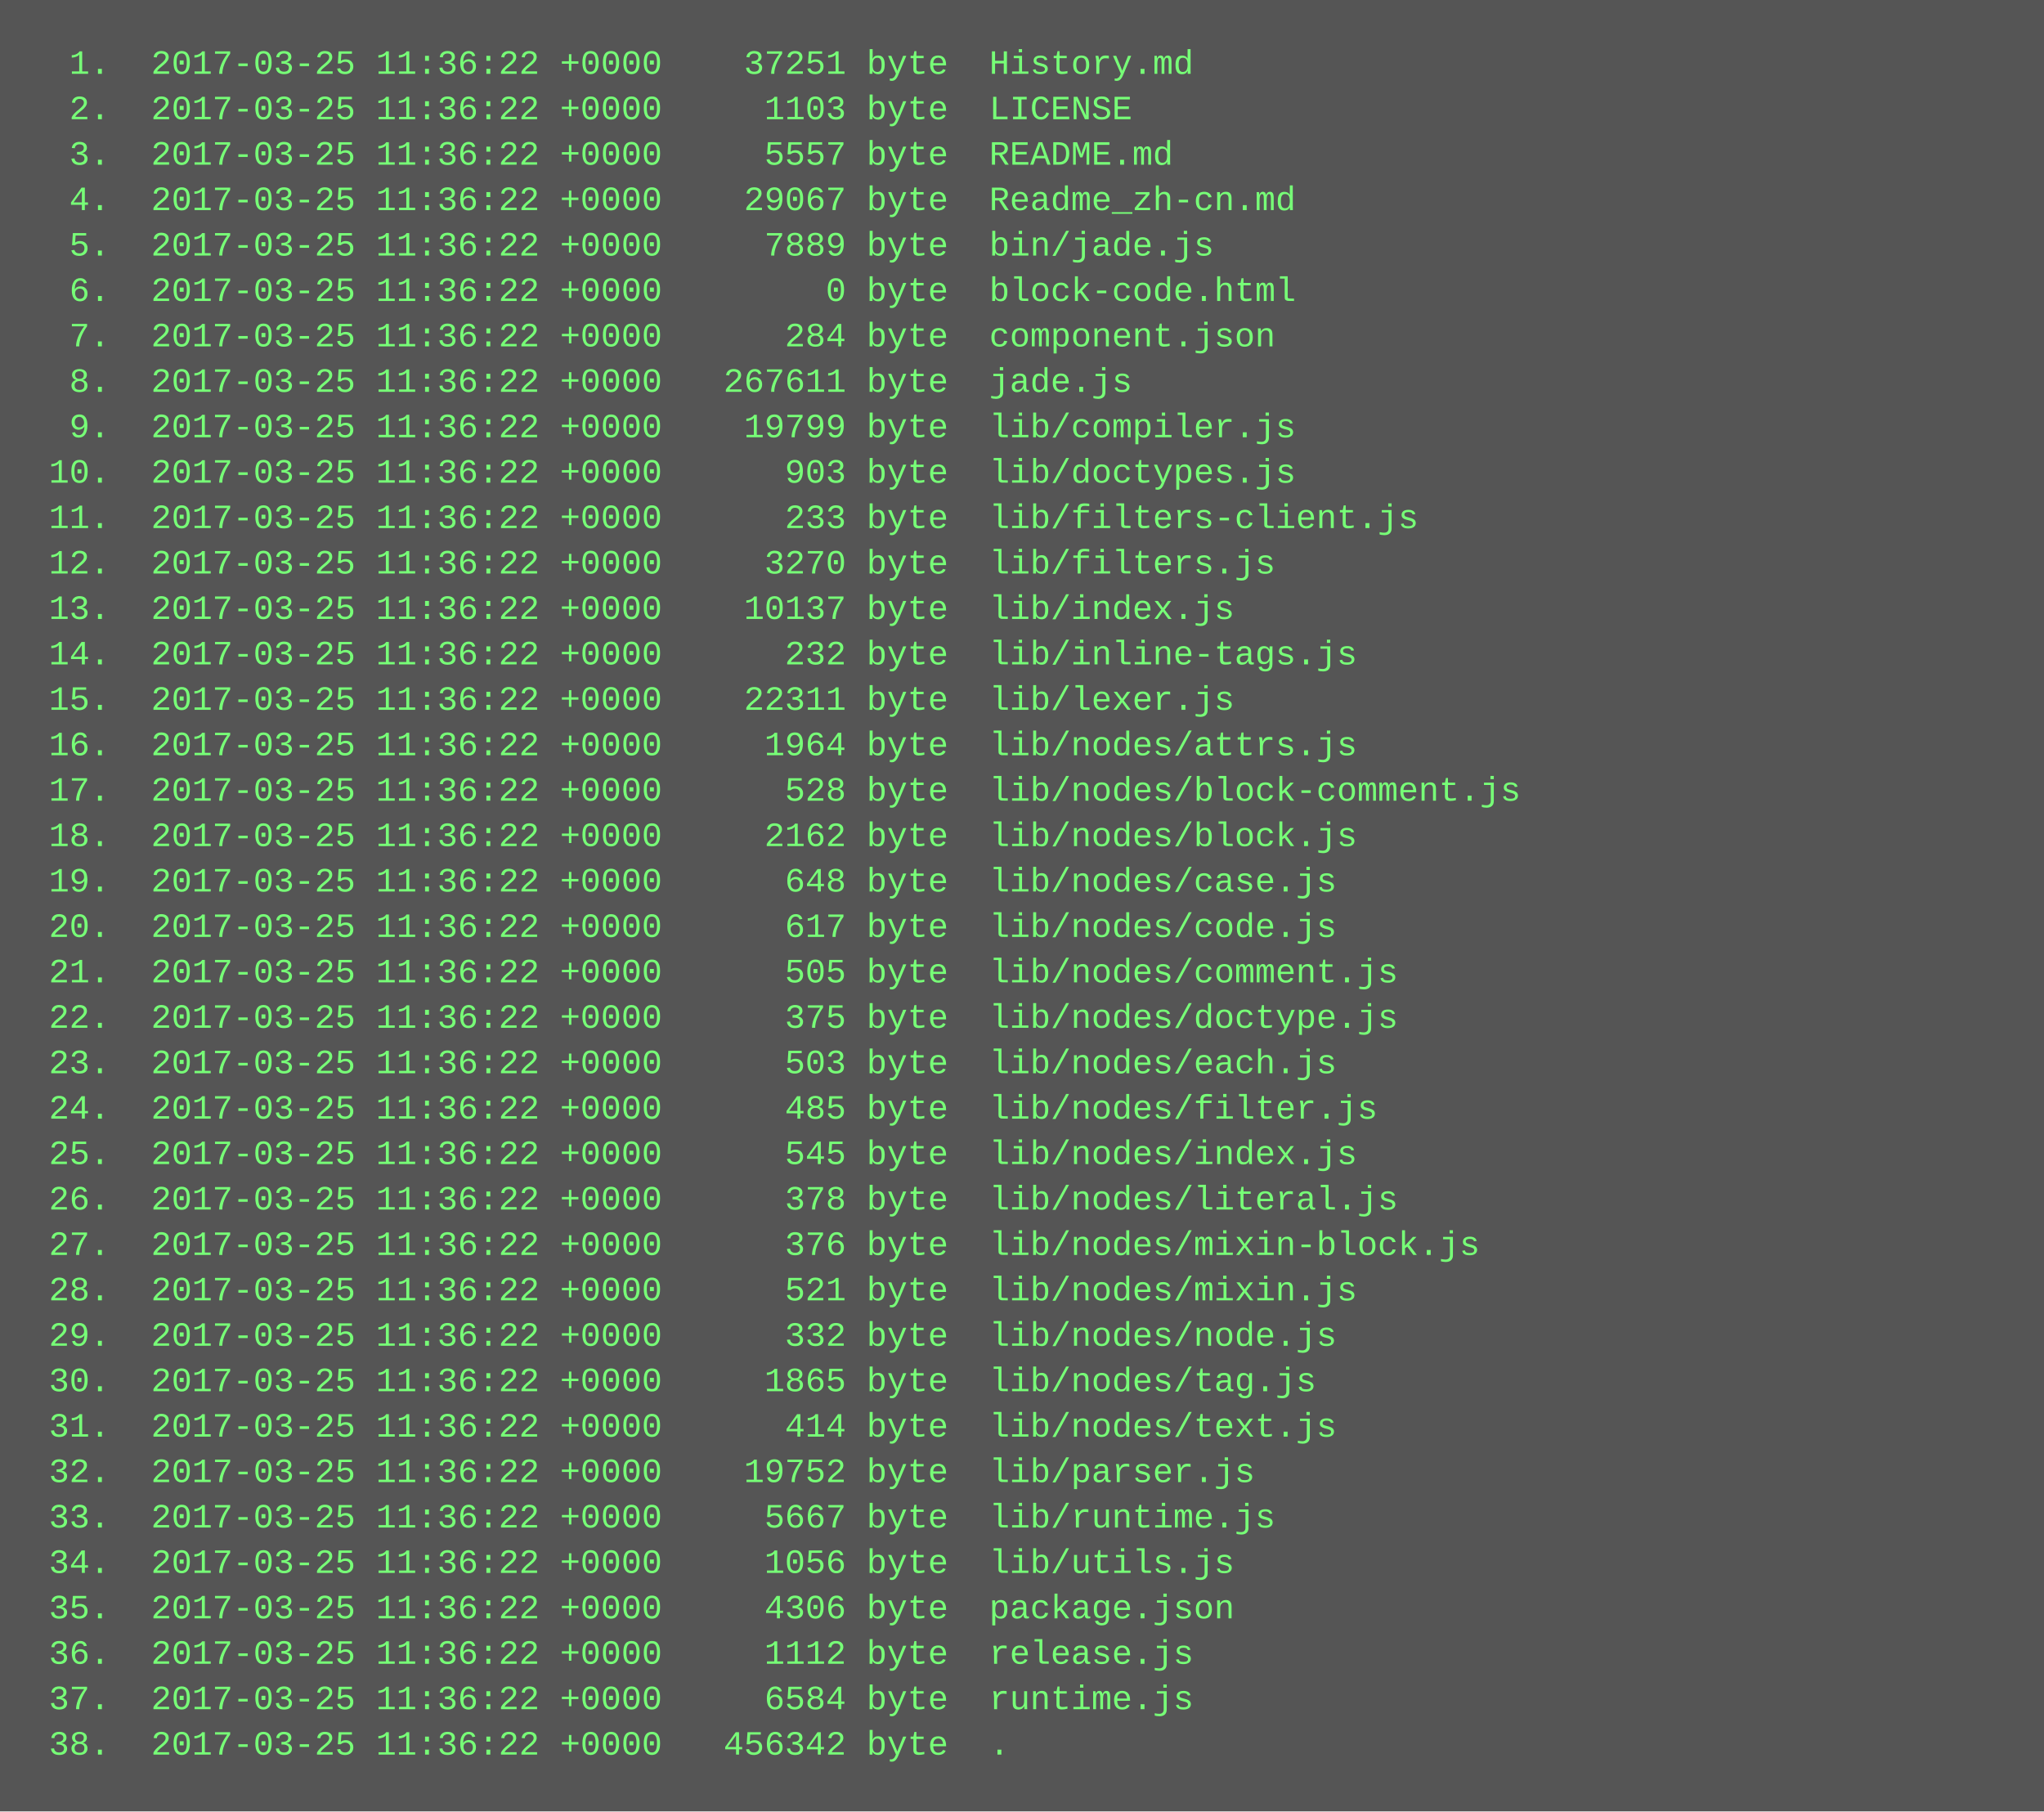
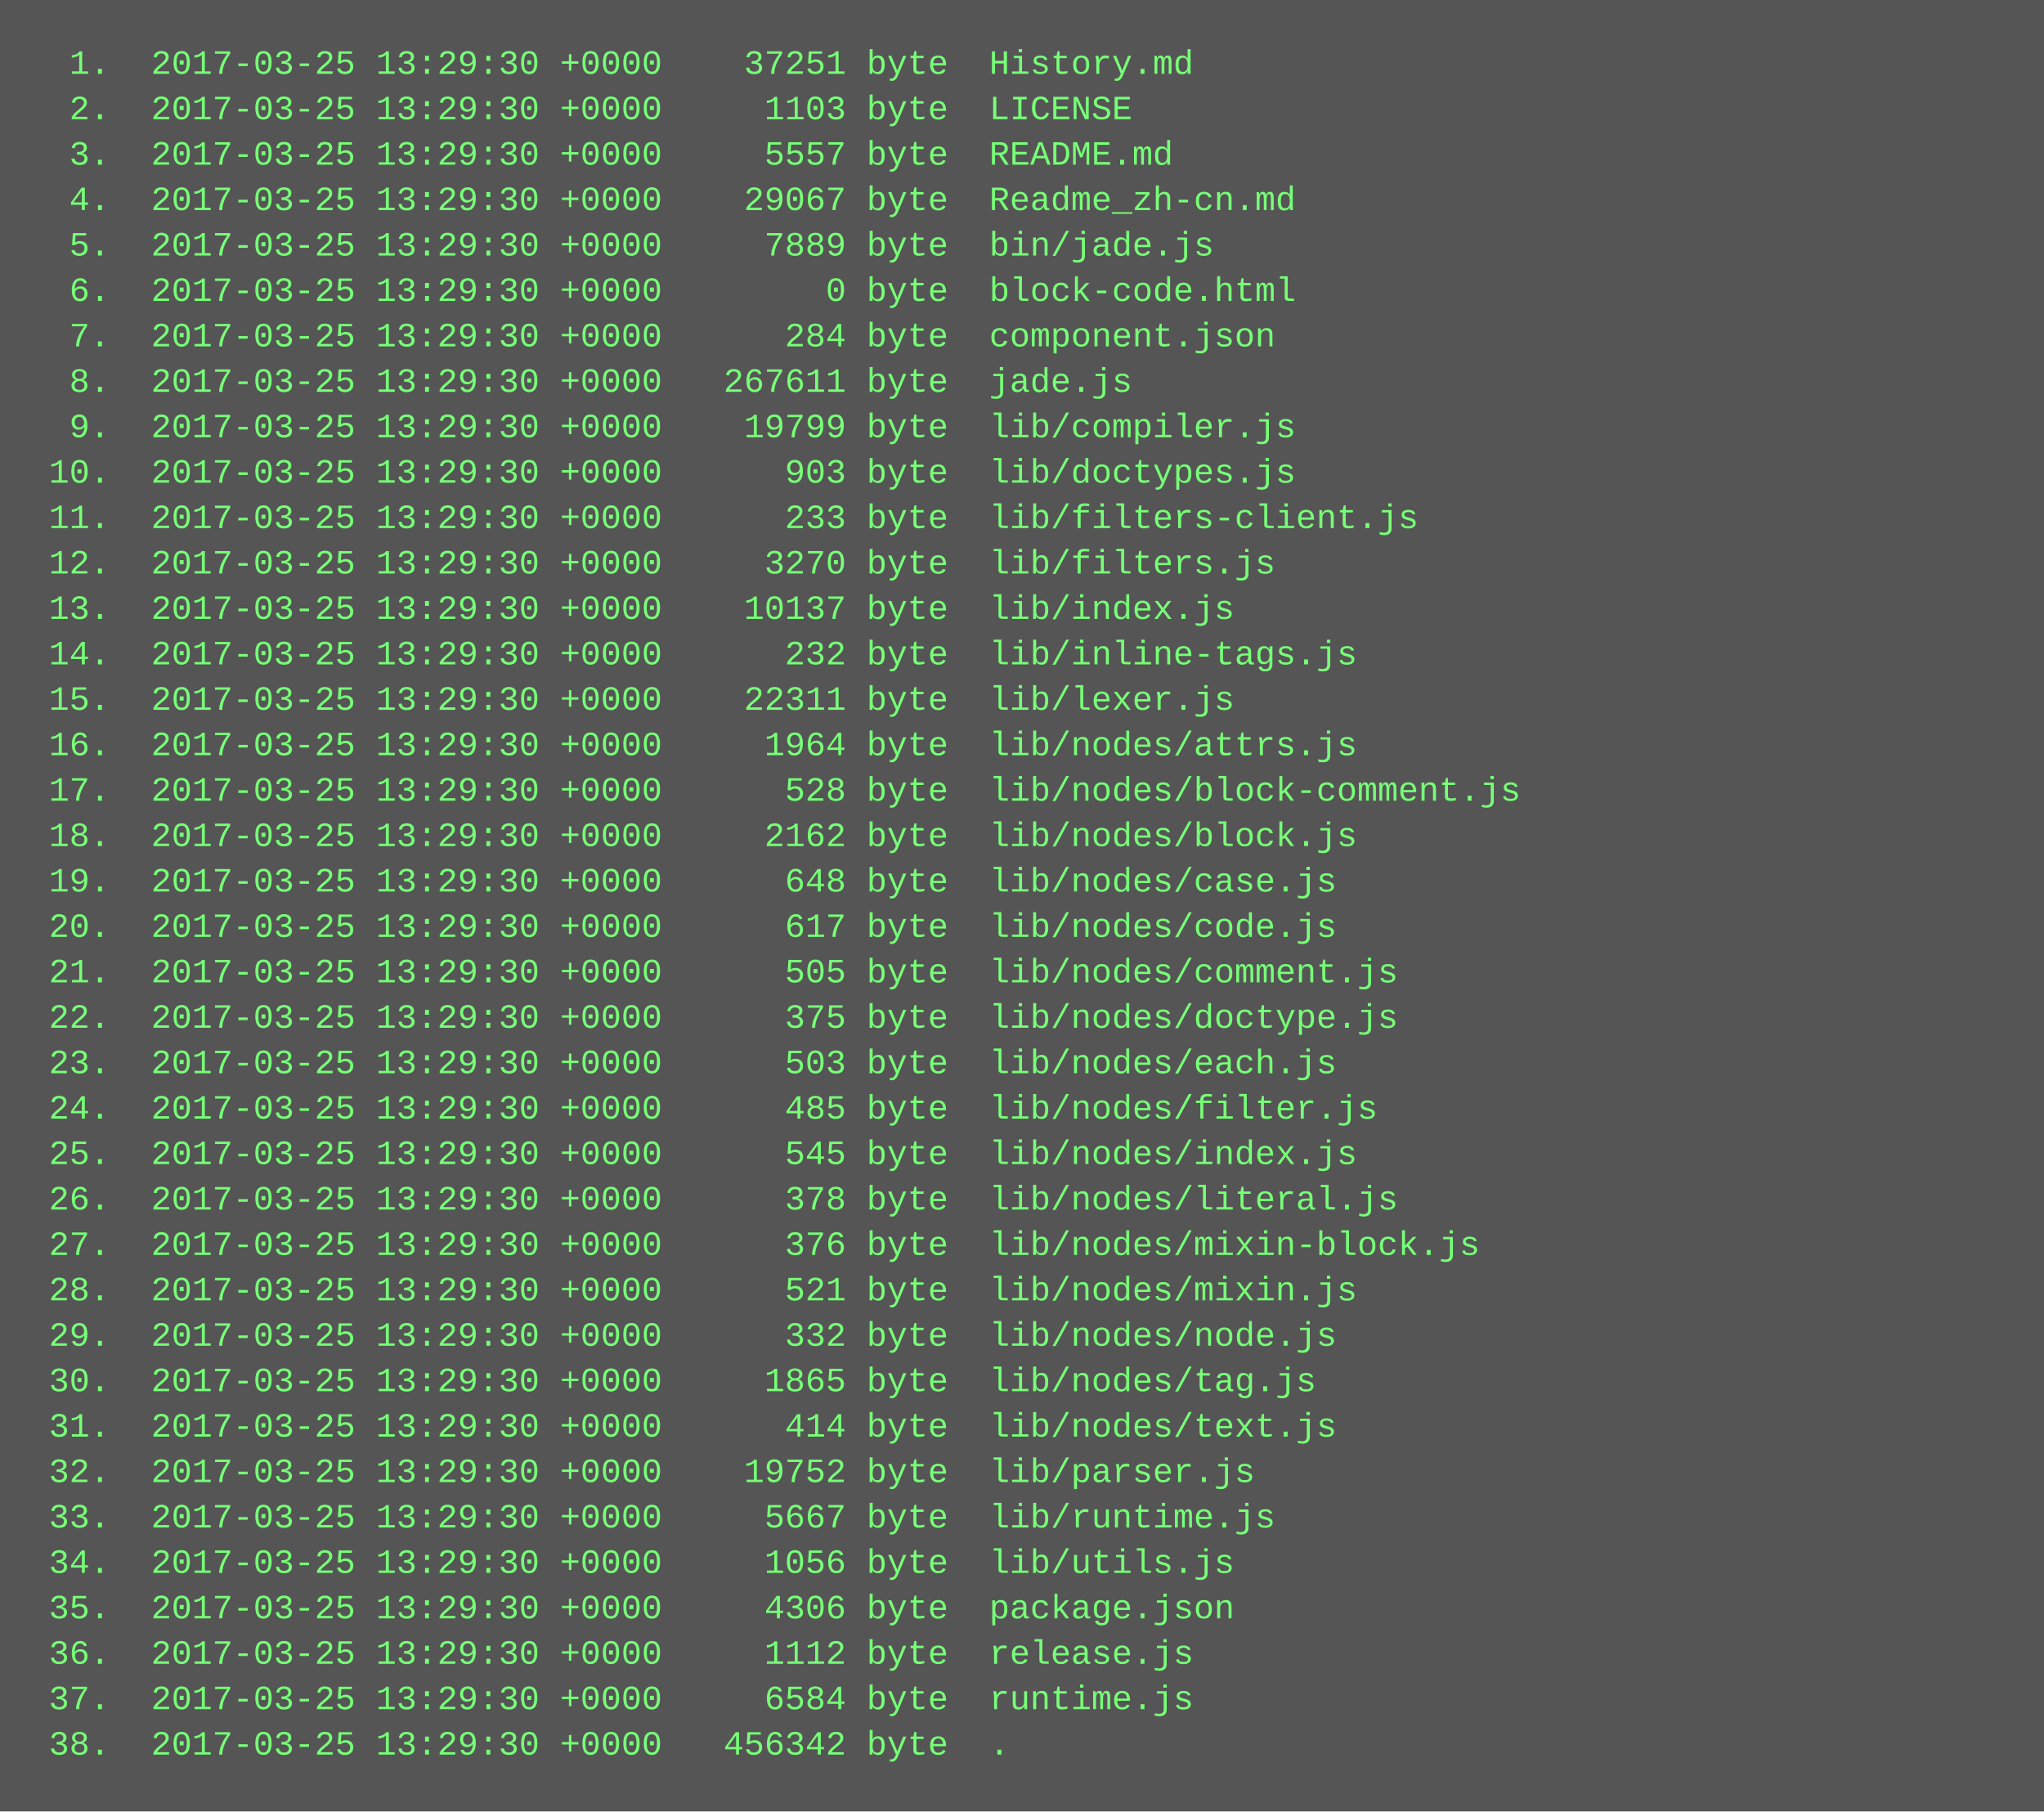
<svg xmlns="http://www.w3.org/2000/svg" height="638" width="720">
  <rect height="638" fill="#555" width="720" />
  <text fill="#7f7" font-family="Courier New" font-size="12" xml:space="preserve">
-     <tspan x="10" y="26">  1.  2017-03-25 11:36:22 +0000    37251 byte  History.md</tspan>
-     <tspan x="10" y="42">  2.  2017-03-25 11:36:22 +0000     1103 byte  LICENSE</tspan>
-     <tspan x="10" y="58">  3.  2017-03-25 11:36:22 +0000     5557 byte  README.md</tspan>
-     <tspan x="10" y="74">  4.  2017-03-25 11:36:22 +0000    29067 byte  Readme_zh-cn.md</tspan>
-     <tspan x="10" y="90">  5.  2017-03-25 11:36:22 +0000     7889 byte  bin/jade.js</tspan>
-     <tspan x="10" y="106">  6.  2017-03-25 11:36:22 +0000        0 byte  block-code.html</tspan>
-     <tspan x="10" y="122">  7.  2017-03-25 11:36:22 +0000      284 byte  component.json</tspan>
-     <tspan x="10" y="138">  8.  2017-03-25 11:36:22 +0000   267611 byte  jade.js</tspan>
-     <tspan x="10" y="154">  9.  2017-03-25 11:36:22 +0000    19799 byte  lib/compiler.js</tspan>
-     <tspan x="10" y="170"> 10.  2017-03-25 11:36:22 +0000      903 byte  lib/doctypes.js</tspan>
-     <tspan x="10" y="186"> 11.  2017-03-25 11:36:22 +0000      233 byte  lib/filters-client.js</tspan>
-     <tspan x="10" y="202"> 12.  2017-03-25 11:36:22 +0000     3270 byte  lib/filters.js</tspan>
-     <tspan x="10" y="218"> 13.  2017-03-25 11:36:22 +0000    10137 byte  lib/index.js</tspan>
-     <tspan x="10" y="234"> 14.  2017-03-25 11:36:22 +0000      232 byte  lib/inline-tags.js</tspan>
-     <tspan x="10" y="250"> 15.  2017-03-25 11:36:22 +0000    22311 byte  lib/lexer.js</tspan>
-     <tspan x="10" y="266"> 16.  2017-03-25 11:36:22 +0000     1964 byte  lib/nodes/attrs.js</tspan>
-     <tspan x="10" y="282"> 17.  2017-03-25 11:36:22 +0000      528 byte  lib/nodes/block-comment.js</tspan>
-     <tspan x="10" y="298"> 18.  2017-03-25 11:36:22 +0000     2162 byte  lib/nodes/block.js</tspan>
-     <tspan x="10" y="314"> 19.  2017-03-25 11:36:22 +0000      648 byte  lib/nodes/case.js</tspan>
-     <tspan x="10" y="330"> 20.  2017-03-25 11:36:22 +0000      617 byte  lib/nodes/code.js</tspan>
-     <tspan x="10" y="346"> 21.  2017-03-25 11:36:22 +0000      505 byte  lib/nodes/comment.js</tspan>
-     <tspan x="10" y="362"> 22.  2017-03-25 11:36:22 +0000      375 byte  lib/nodes/doctype.js</tspan>
-     <tspan x="10" y="378"> 23.  2017-03-25 11:36:22 +0000      503 byte  lib/nodes/each.js</tspan>
-     <tspan x="10" y="394"> 24.  2017-03-25 11:36:22 +0000      485 byte  lib/nodes/filter.js</tspan>
-     <tspan x="10" y="410"> 25.  2017-03-25 11:36:22 +0000      545 byte  lib/nodes/index.js</tspan>
-     <tspan x="10" y="426"> 26.  2017-03-25 11:36:22 +0000      378 byte  lib/nodes/literal.js</tspan>
-     <tspan x="10" y="442"> 27.  2017-03-25 11:36:22 +0000      376 byte  lib/nodes/mixin-block.js</tspan>
-     <tspan x="10" y="458"> 28.  2017-03-25 11:36:22 +0000      521 byte  lib/nodes/mixin.js</tspan>
-     <tspan x="10" y="474"> 29.  2017-03-25 11:36:22 +0000      332 byte  lib/nodes/node.js</tspan>
-     <tspan x="10" y="490"> 30.  2017-03-25 11:36:22 +0000     1865 byte  lib/nodes/tag.js</tspan>
-     <tspan x="10" y="506"> 31.  2017-03-25 11:36:22 +0000      414 byte  lib/nodes/text.js</tspan>
-     <tspan x="10" y="522"> 32.  2017-03-25 11:36:22 +0000    19752 byte  lib/parser.js</tspan>
-     <tspan x="10" y="538"> 33.  2017-03-25 11:36:22 +0000     5667 byte  lib/runtime.js</tspan>
-     <tspan x="10" y="554"> 34.  2017-03-25 11:36:22 +0000     1056 byte  lib/utils.js</tspan>
-     <tspan x="10" y="570"> 35.  2017-03-25 11:36:22 +0000     4306 byte  package.json</tspan>
-     <tspan x="10" y="586"> 36.  2017-03-25 11:36:22 +0000     1112 byte  release.js</tspan>
-     <tspan x="10" y="602"> 37.  2017-03-25 11:36:22 +0000     6584 byte  runtime.js</tspan>
-     <tspan x="10" y="618"> 38.  2017-03-25 11:36:22 +0000   456342 byte  .</tspan>
+     <tspan x="10" y="26">  1.  2017-03-25 13:29:30 +0000    37251 byte  History.md</tspan>
+     <tspan x="10" y="42">  2.  2017-03-25 13:29:30 +0000     1103 byte  LICENSE</tspan>
+     <tspan x="10" y="58">  3.  2017-03-25 13:29:30 +0000     5557 byte  README.md</tspan>
+     <tspan x="10" y="74">  4.  2017-03-25 13:29:30 +0000    29067 byte  Readme_zh-cn.md</tspan>
+     <tspan x="10" y="90">  5.  2017-03-25 13:29:30 +0000     7889 byte  bin/jade.js</tspan>
+     <tspan x="10" y="106">  6.  2017-03-25 13:29:30 +0000        0 byte  block-code.html</tspan>
+     <tspan x="10" y="122">  7.  2017-03-25 13:29:30 +0000      284 byte  component.json</tspan>
+     <tspan x="10" y="138">  8.  2017-03-25 13:29:30 +0000   267611 byte  jade.js</tspan>
+     <tspan x="10" y="154">  9.  2017-03-25 13:29:30 +0000    19799 byte  lib/compiler.js</tspan>
+     <tspan x="10" y="170"> 10.  2017-03-25 13:29:30 +0000      903 byte  lib/doctypes.js</tspan>
+     <tspan x="10" y="186"> 11.  2017-03-25 13:29:30 +0000      233 byte  lib/filters-client.js</tspan>
+     <tspan x="10" y="202"> 12.  2017-03-25 13:29:30 +0000     3270 byte  lib/filters.js</tspan>
+     <tspan x="10" y="218"> 13.  2017-03-25 13:29:30 +0000    10137 byte  lib/index.js</tspan>
+     <tspan x="10" y="234"> 14.  2017-03-25 13:29:30 +0000      232 byte  lib/inline-tags.js</tspan>
+     <tspan x="10" y="250"> 15.  2017-03-25 13:29:30 +0000    22311 byte  lib/lexer.js</tspan>
+     <tspan x="10" y="266"> 16.  2017-03-25 13:29:30 +0000     1964 byte  lib/nodes/attrs.js</tspan>
+     <tspan x="10" y="282"> 17.  2017-03-25 13:29:30 +0000      528 byte  lib/nodes/block-comment.js</tspan>
+     <tspan x="10" y="298"> 18.  2017-03-25 13:29:30 +0000     2162 byte  lib/nodes/block.js</tspan>
+     <tspan x="10" y="314"> 19.  2017-03-25 13:29:30 +0000      648 byte  lib/nodes/case.js</tspan>
+     <tspan x="10" y="330"> 20.  2017-03-25 13:29:30 +0000      617 byte  lib/nodes/code.js</tspan>
+     <tspan x="10" y="346"> 21.  2017-03-25 13:29:30 +0000      505 byte  lib/nodes/comment.js</tspan>
+     <tspan x="10" y="362"> 22.  2017-03-25 13:29:30 +0000      375 byte  lib/nodes/doctype.js</tspan>
+     <tspan x="10" y="378"> 23.  2017-03-25 13:29:30 +0000      503 byte  lib/nodes/each.js</tspan>
+     <tspan x="10" y="394"> 24.  2017-03-25 13:29:30 +0000      485 byte  lib/nodes/filter.js</tspan>
+     <tspan x="10" y="410"> 25.  2017-03-25 13:29:30 +0000      545 byte  lib/nodes/index.js</tspan>
+     <tspan x="10" y="426"> 26.  2017-03-25 13:29:30 +0000      378 byte  lib/nodes/literal.js</tspan>
+     <tspan x="10" y="442"> 27.  2017-03-25 13:29:30 +0000      376 byte  lib/nodes/mixin-block.js</tspan>
+     <tspan x="10" y="458"> 28.  2017-03-25 13:29:30 +0000      521 byte  lib/nodes/mixin.js</tspan>
+     <tspan x="10" y="474"> 29.  2017-03-25 13:29:30 +0000      332 byte  lib/nodes/node.js</tspan>
+     <tspan x="10" y="490"> 30.  2017-03-25 13:29:30 +0000     1865 byte  lib/nodes/tag.js</tspan>
+     <tspan x="10" y="506"> 31.  2017-03-25 13:29:30 +0000      414 byte  lib/nodes/text.js</tspan>
+     <tspan x="10" y="522"> 32.  2017-03-25 13:29:30 +0000    19752 byte  lib/parser.js</tspan>
+     <tspan x="10" y="538"> 33.  2017-03-25 13:29:30 +0000     5667 byte  lib/runtime.js</tspan>
+     <tspan x="10" y="554"> 34.  2017-03-25 13:29:30 +0000     1056 byte  lib/utils.js</tspan>
+     <tspan x="10" y="570"> 35.  2017-03-25 13:29:30 +0000     4306 byte  package.json</tspan>
+     <tspan x="10" y="586"> 36.  2017-03-25 13:29:30 +0000     1112 byte  release.js</tspan>
+     <tspan x="10" y="602"> 37.  2017-03-25 13:29:30 +0000     6584 byte  runtime.js</tspan>
+     <tspan x="10" y="618"> 38.  2017-03-25 13:29:30 +0000   456342 byte  .</tspan>
  </text>
</svg>
